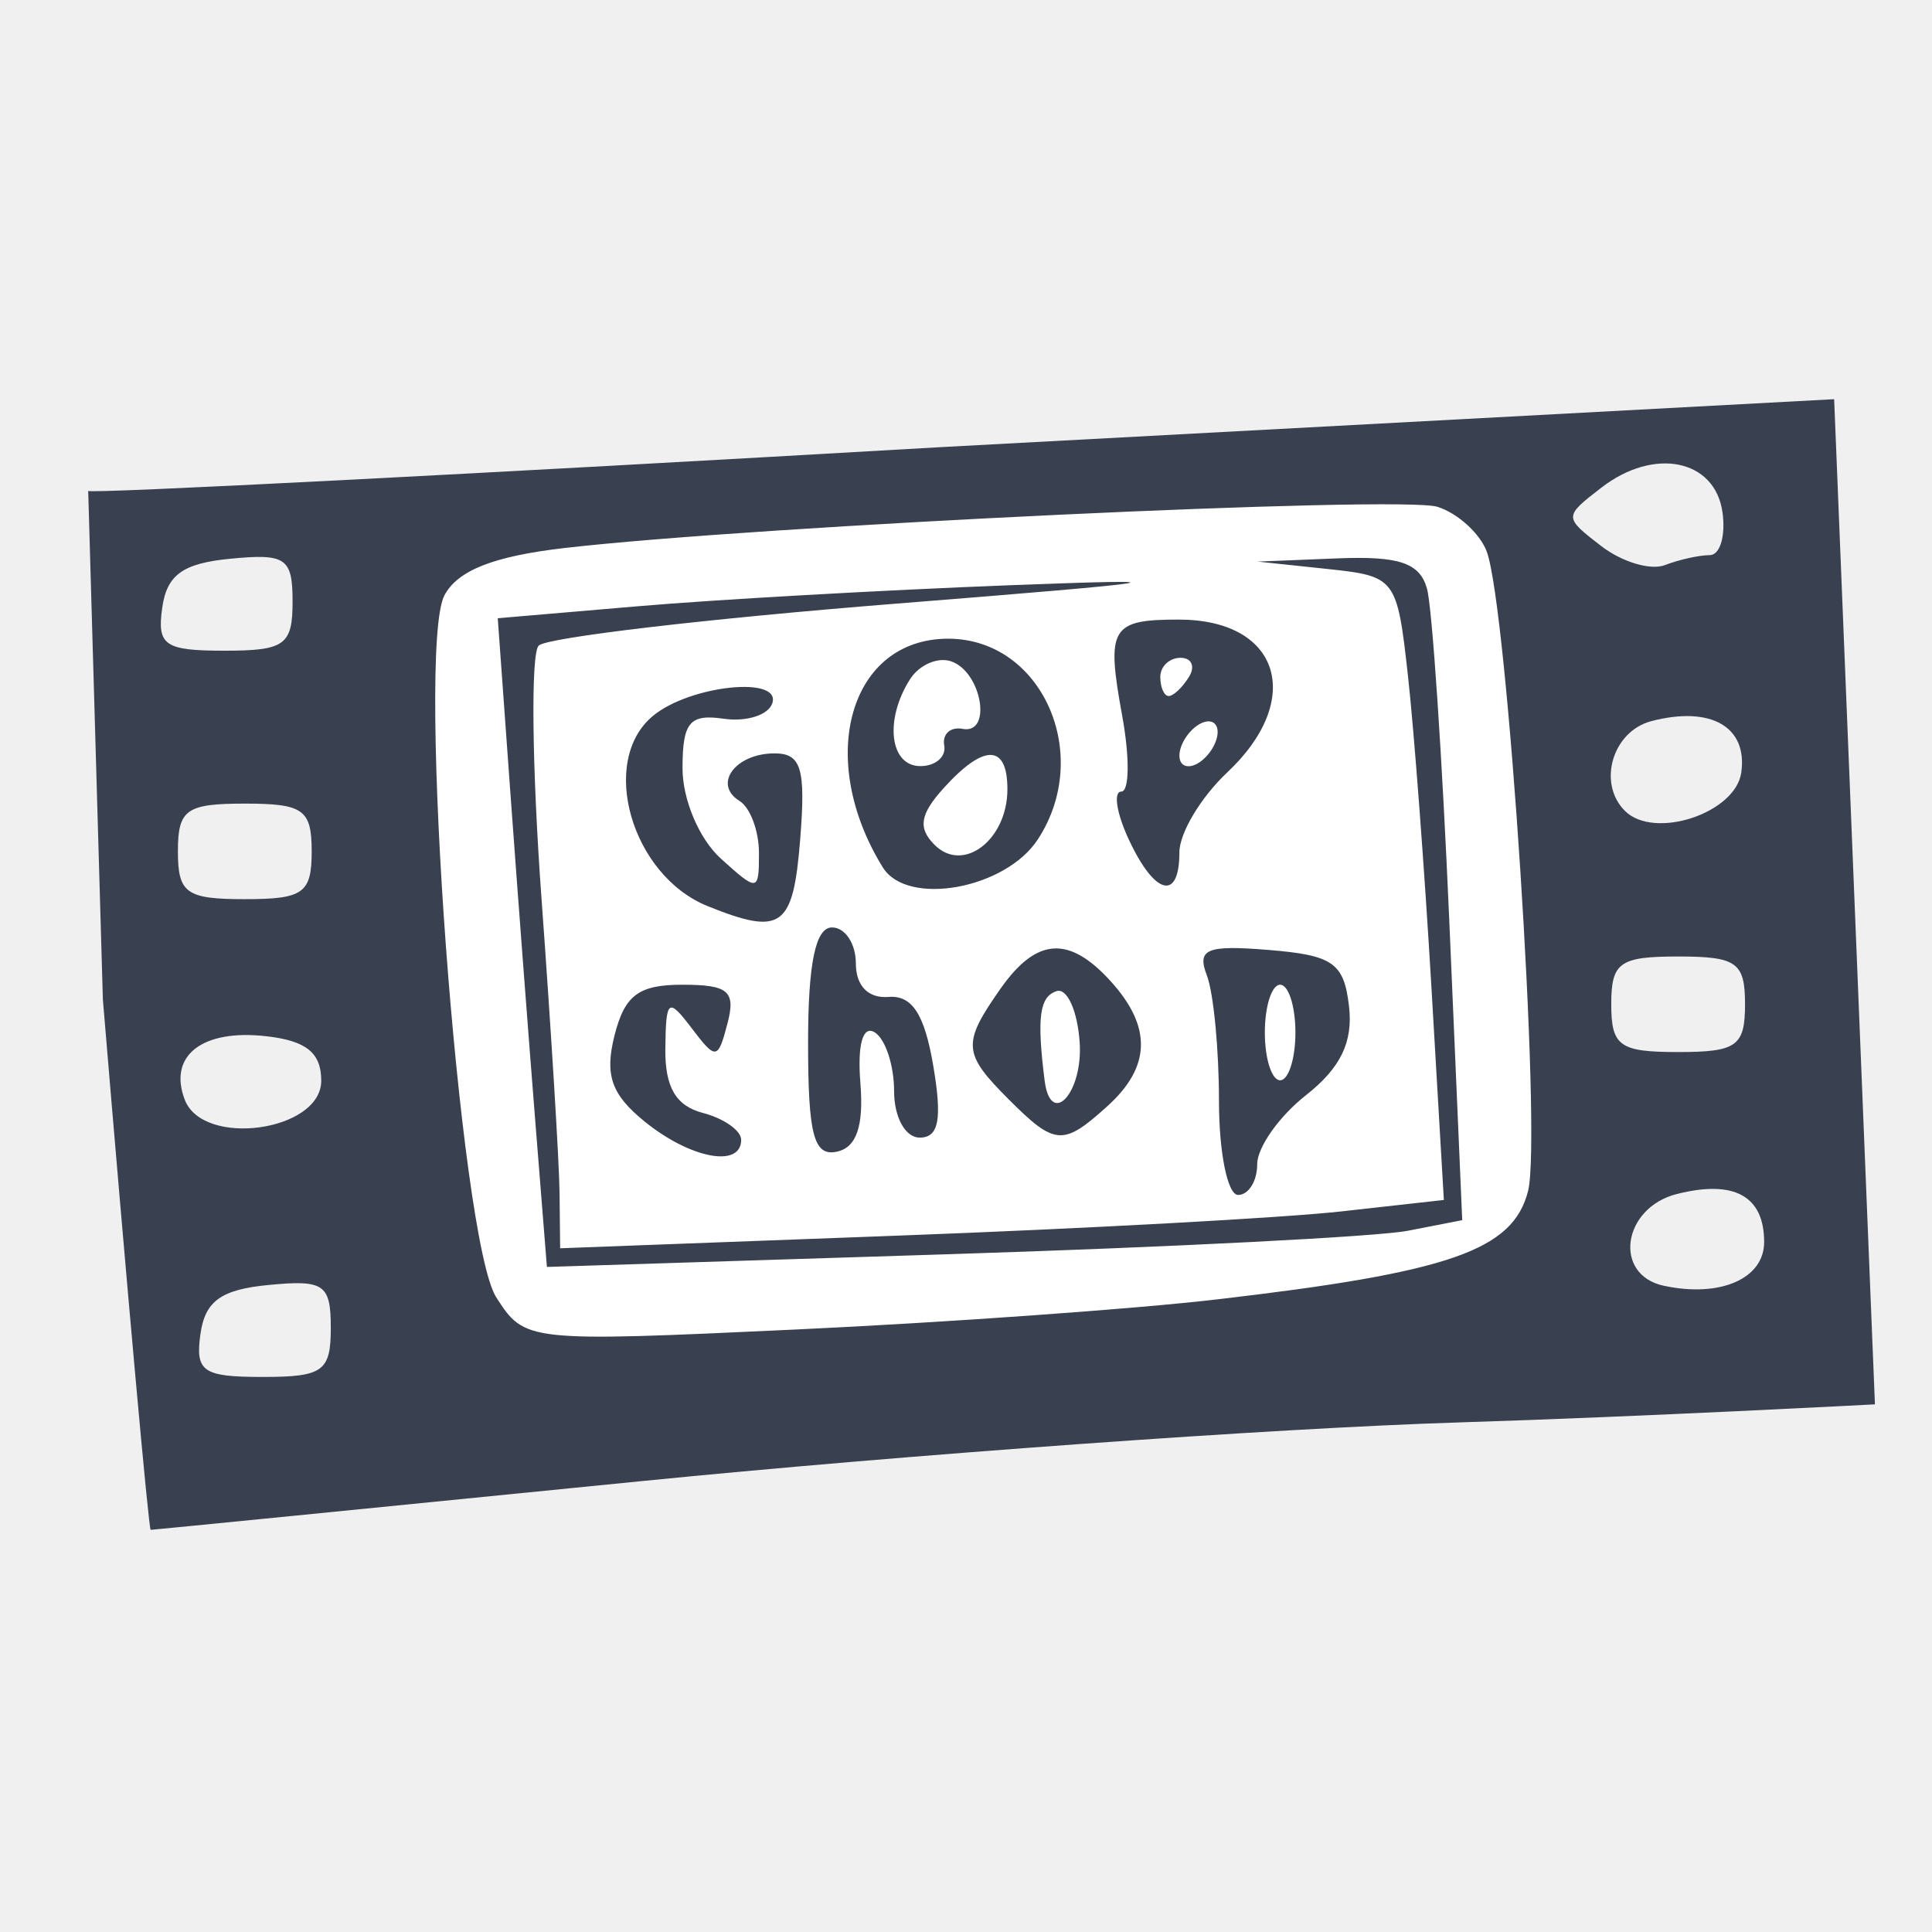
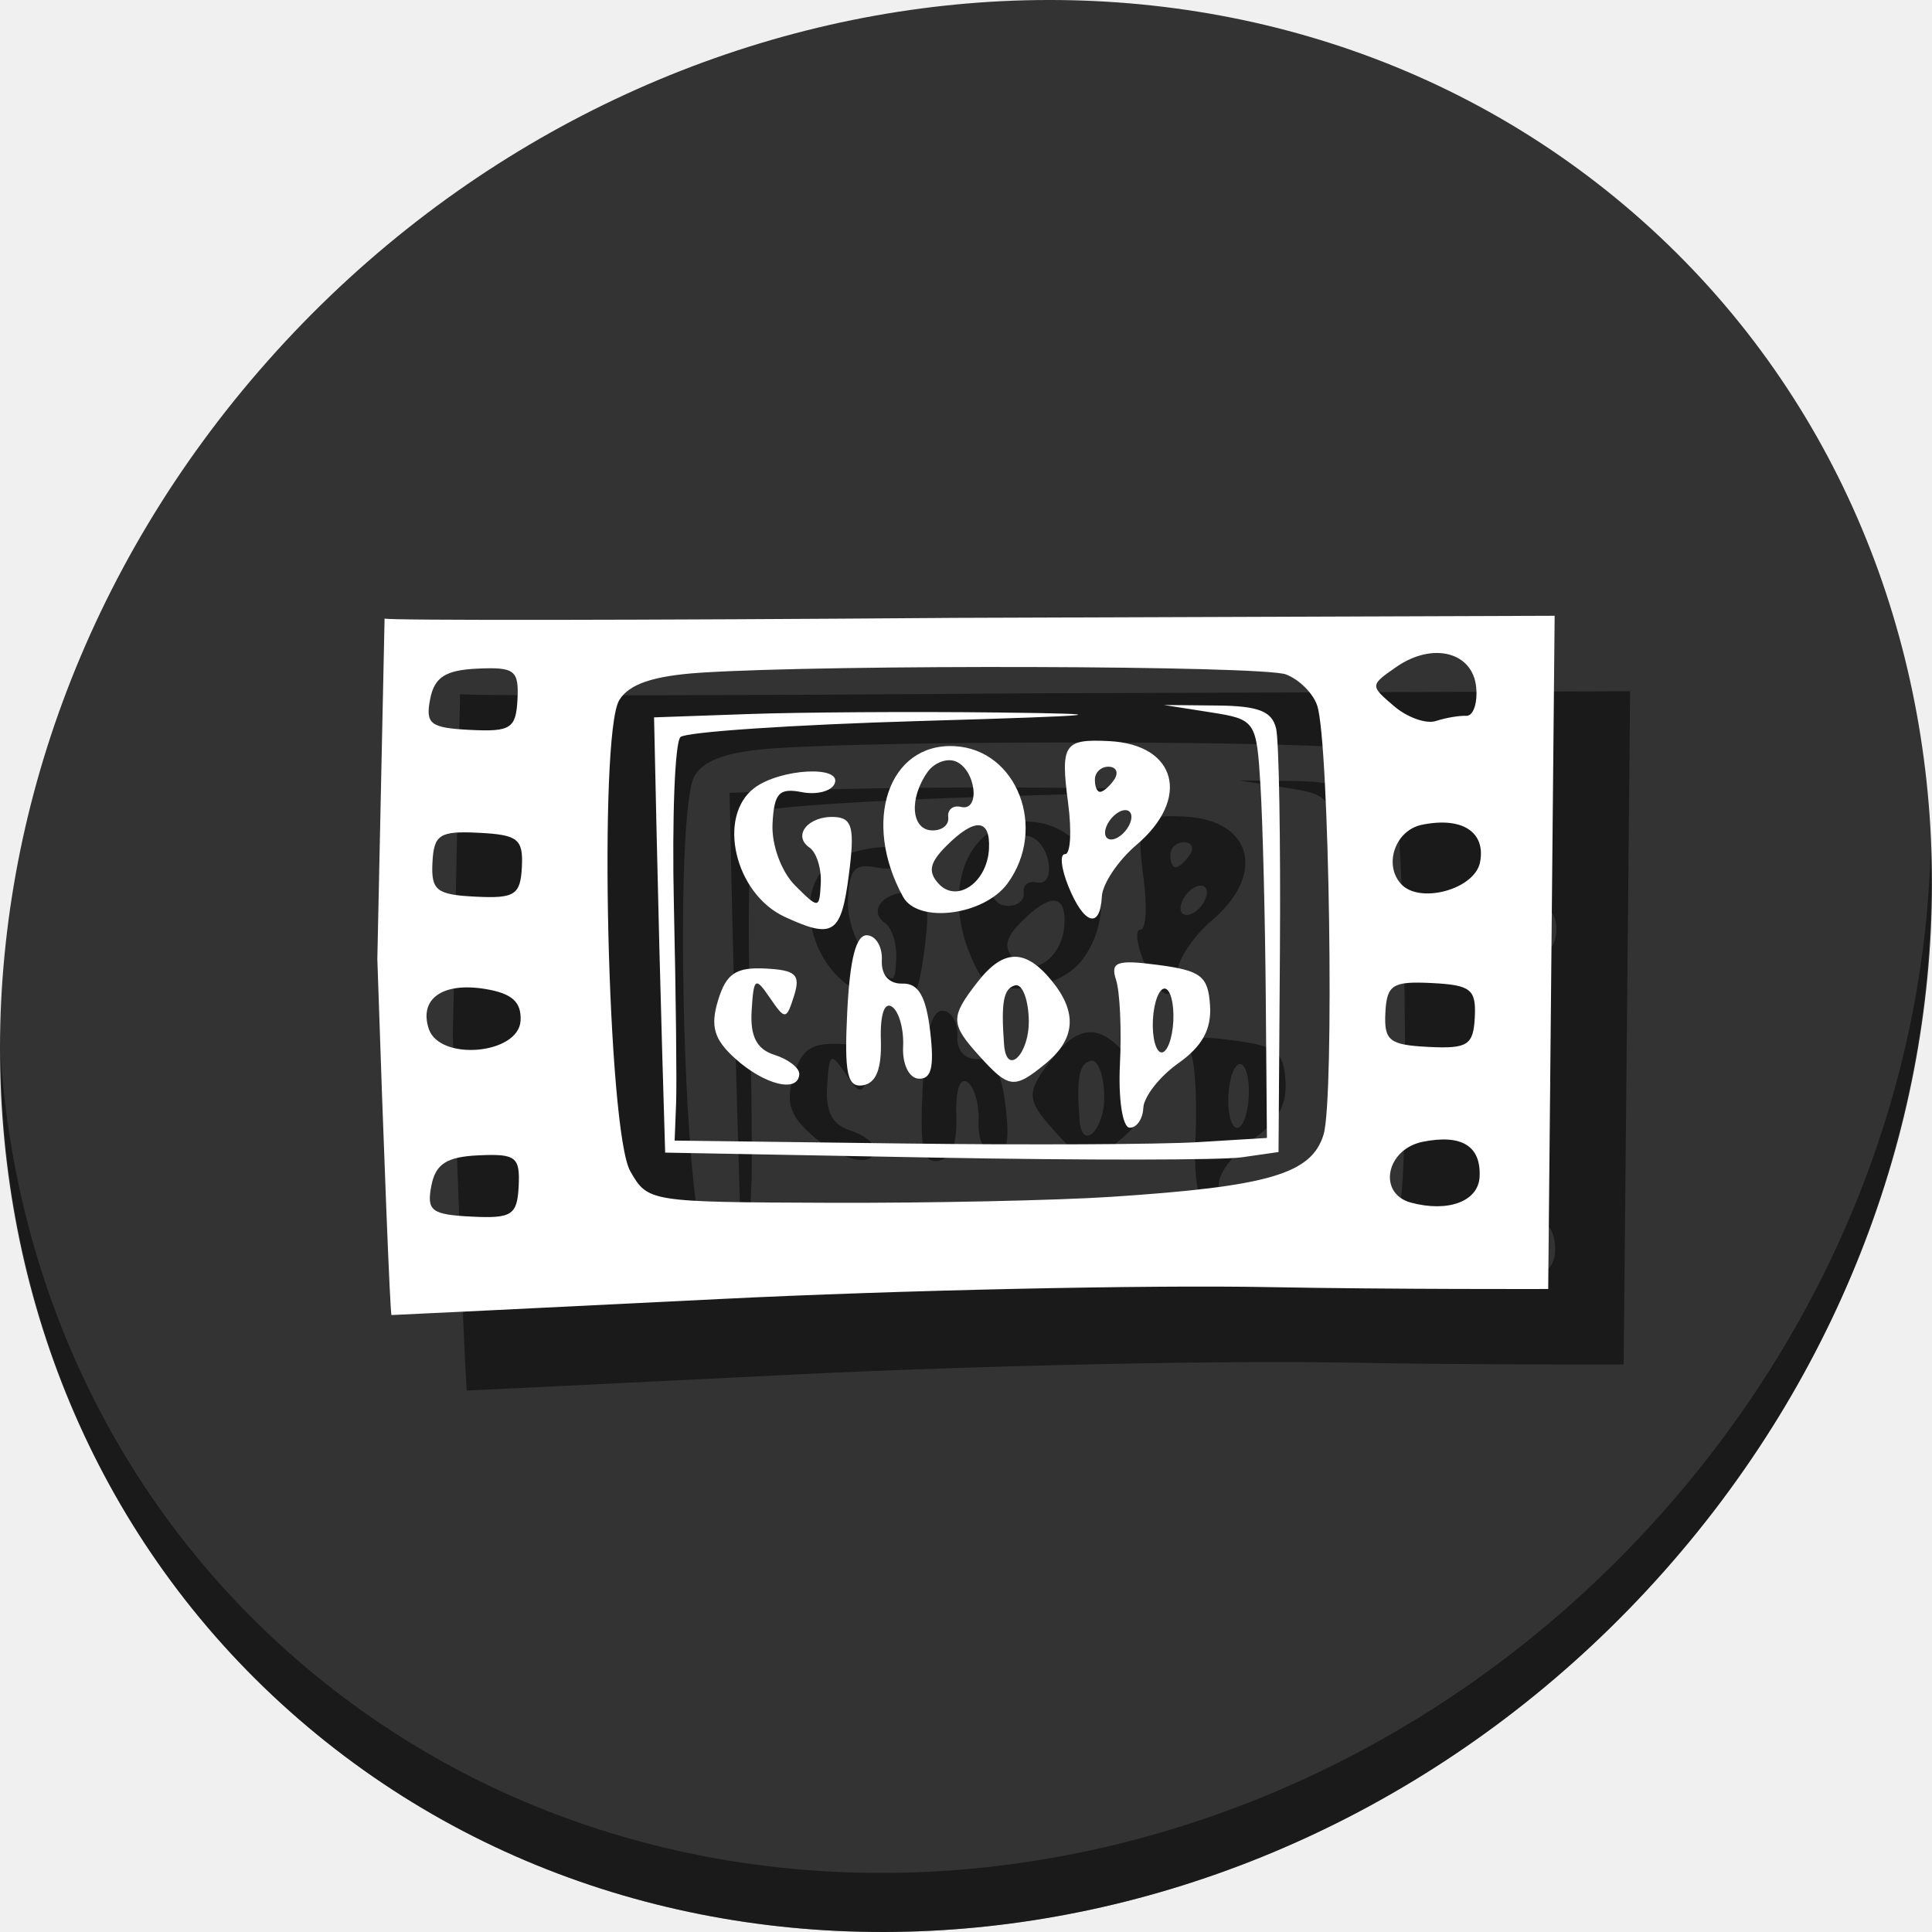
<svg xmlns="http://www.w3.org/2000/svg" xmlns:xlink="http://www.w3.org/1999/xlink" viewBox="0 0 512 512" version="1.0" id="svg2" height="512" width="512">
  <defs id="defs4">
    <linearGradient id="linearGradient4132">
      <stop id="stop4134" offset="0" style="stop-color:#f2f2f2;stop-opacity:1;" />
      <stop id="stop4136" offset="1" style="stop-color:#f2f2f2;stop-opacity:0;" />
    </linearGradient>
    <linearGradient id="linearGradient3155">
      <stop id="stop3157" offset="0" style="stop-color:#303030;stop-opacity:1;" />
      <stop id="stop3159" offset="1" style="stop-color:#303030;stop-opacity:0;" />
    </linearGradient>
    <linearGradient id="linearGradient6067">
      <stop id="stop6069" offset="0" style="stop-color:#ffffff;stop-opacity:1;" />
      <stop id="stop6071" offset="1" style="stop-color:#ffffff;stop-opacity:0;" />
    </linearGradient>
    <linearGradient id="linearGradient3142">
      <stop id="stop3144" offset="0" style="stop-color:#303030;stop-opacity:1;" />
      <stop id="stop3146" offset="1" style="stop-color:#303030;stop-opacity:0;" />
    </linearGradient>
    <linearGradient gradientTransform="matrix(1.625863,0,0,1.625863,-28.78715,-52.14585)" gradientUnits="userSpaceOnUse" y2="110.717" x2="92.805" y1="75.855" x1="92.805" id="linearGradient3148" xlink:href="#linearGradient3142" />
    <linearGradient gradientUnits="userSpaceOnUse" y2="119.783" x2="29.732" y1="96.212" x1="29.732" id="linearGradient6073" xlink:href="#linearGradient6067" />
    <linearGradient gradientUnits="userSpaceOnUse" y2="124.823" x2="100.757" y1="85.389" x1="100.757" id="linearGradient3161" xlink:href="#linearGradient3155" />
    <linearGradient gradientTransform="translate(-2.272843)" gradientUnits="userSpaceOnUse" y2="-115.672" x2="96.9" y1="-101.656" x1="96.9" id="linearGradient4138" xlink:href="#linearGradient4132" />
    <filter style="color-interpolation-filters:sRGB" height="1" width="1" y="0" x="0" id="filter3004">
      <feColorMatrix result="result2" type="saturate" in="SourceGraphic" values="1" id="feColorMatrix3006" />
      <feFlood result="result1" flood-opacity="1" flood-color="rgb(254,102,0)" id="feFlood3008" />
      <feBlend result="result3" in="result1" mode="multiply" in2="result2" id="feBlend3010" />
      <feComposite result="result4" operator="in" in2="SourceGraphic" id="feComposite3012" />
    </filter>
  </defs>
-   <g id="g4216">
-     <path id="path4214" d="M 113.832,385.329 98.427,137.979 403.977,120.861 417.671,345.959 Z" style="fill:#ffffff;fill-rule:evenodd;stroke:none;stroke-width:1px;stroke-linecap:butt;stroke-linejoin:miter;stroke-opacity:1" />
-     <g transform="matrix(5.064685,0,0,5.064685,-3294.071,-169.9059)" id="g4209">
-       <path style="fill:#394050;fill-opacity:1" d="m 687.428,80.96 c -3.989,-1.607 -5.71,-7.591 -2.863,-9.953 1.934,-1.605 6.741,-2.111 6.244,-0.656 -0.21,0.614 -1.353,0.976 -2.539,0.804 -1.787,-0.259 -2.157,0.187 -2.157,2.595 0,1.638 0.873,3.698 2,4.718 1.94,1.755 2,1.747 2,-0.286 0,-1.153 -0.457,-2.379 -1.016,-2.724 -1.412,-0.872 -0.221,-2.49 1.833,-2.49 1.399,0 1.635,0.793 1.34,4.5 -0.367,4.62 -0.968,5.054 -4.841,3.493 z m 9.165,-2.026 c -3.528,-5.709 -1.739,-11.967 3.421,-11.967 4.902,0 7.603,6.056 4.687,10.507 -1.703,2.598 -6.833,3.522 -8.107,1.46 z m 6.52,-4.09 c 0,-2.37 -1.223,-2.394 -3.331,-0.064 -1.247,1.378 -1.362,2.093 -0.479,2.976 1.501,1.501 3.81,-0.264 3.81,-2.912 z m -3.306,-2.294 c -0.107,-0.596 0.326,-0.985 0.963,-0.864 1.568,0.297 0.999,-3 -0.61,-3.537 -0.703,-0.234 -1.669,0.191 -2.147,0.946 -1.346,2.124 -1.056,4.539 0.545,4.539 0.794,0 1.357,-0.487 1.25,-1.083 z m 9.65,4.909 c -0.636,-1.371 -0.809,-2.492 -0.384,-2.492 0.424,0 0.445,-1.788 0.045,-3.973 -0.842,-4.603 -0.592,-5.027 2.962,-5.027 5.287,0 6.608,4.172 2.533,8 -1.375,1.292 -2.5,3.17 -2.5,4.174 0,2.583 -1.296,2.25 -2.656,-0.682 z m 4.656,-5.61 c 0,-0.55 -0.45,-0.722 -1,-0.382 -0.55,0.34 -1,1.068 -1,1.618 0,0.55 0.45,0.722 1,0.382 0.55,-0.34 1,-1.068 1,-1.618 z m -1.5,-2.882 c 0.34,-0.55 0.141,-1 -0.441,-1 -0.582,0 -1.059,0.45 -1.059,1 0,0.55 0.198,1 0.441,1 0.243,0 0.719,-0.45 1.059,-1 z" id="path4168" />
-       <path style="fill:#394050;fill-opacity:1" d="m 655.783,85.846 -0.768,-26.611 c 0.15,0.15 20.195,-0.88 44.545,-2.288 l 46.812,-2.512 2.134,52.595 c 0,0 -12.173,0.647 -21.798,0.947 -9.625,0.3 -28.916,1.687 -42.869,3.083 -13.953,1.395 -25.453,2.537 -25.555,2.537 -0.102,0 -1.228,-12.488 -2.501,-27.75 z m 11.926,17.187 c 0,-2.29 -0.347,-2.53 -3.25,-2.25 -2.491,0.24 -3.325,0.839 -3.57,2.563 -0.28,1.973 0.12,2.25 3.25,2.25 3.164,0 3.57,-0.291 3.57,-2.563 z m 46.323,-1.489 c 12.259,-1.426 15.544,-2.571 16.327,-5.69 0.721,-2.874 -1.082,-30.64 -2.174,-33.47 -0.363,-0.942 -1.52,-1.985 -2.57,-2.318 -1.896,-0.602 -35.581,0.988 -45.684,2.157 -3.695,0.427 -5.577,1.168 -6.273,2.469 -1.501,2.804 0.782,33.741 2.711,36.743 1.494,2.326 1.581,2.335 15.671,1.679 7.793,-0.363 17.689,-1.07 21.992,-1.57 z m -35.643,-9.576 c -0.345,-4.33 -0.924,-11.967 -1.286,-16.972 l -0.658,-9.1 7.382,-0.631 c 4.06,-0.347 12.782,-0.84 19.382,-1.094 9.742,-0.375 8.626,-0.194 -5.931,0.963 -9.862,0.784 -18.274,1.771 -18.692,2.194 -0.419,0.423 -0.351,6.394 0.151,13.269 0.501,6.875 0.926,13.798 0.942,15.383 l 0.031,2.883 17.75,-0.664 c 9.762,-0.365 20.167,-0.934 23.12,-1.264 l 5.37,-0.599 -0.65,-11.12 c -0.358,-6.116 -0.911,-13.458 -1.229,-16.316 -0.569,-5.112 -0.637,-5.202 -4.22,-5.582 l -3.642,-0.386 4.183,-0.168 c 3.22,-0.129 4.296,0.235 4.675,1.582 0.271,0.963 0.796,8.792 1.168,17.398 l 0.676,15.648 -2.851,0.556 c -1.568,0.306 -12.344,0.856 -23.947,1.224 l -21.096,0.668 -0.628,-7.872 z m 64.32,6.57 c 0,-2.408 -1.559,-3.27 -4.557,-2.517 -2.862,0.718 -3.369,4.23 -0.693,4.804 2.951,0.632 5.25,-0.369 5.25,-2.286 z m -75.5,-8.442 c 0,-1.46 -0.776,-2.089 -2.872,-2.328 -3.357,-0.384 -5.154,1.016 -4.268,3.325 0.965,2.515 7.14,1.653 7.14,-0.997 z m 74.5,-4 c 0,-2.19 -0.433,-2.5 -3.5,-2.5 -3.067,0 -3.5,0.31 -3.5,2.5 0,2.19 0.433,2.5 3.5,2.5 3.067,0 3.5,-0.31 3.5,-2.5 z m -75,-8 c 0,-2.19 -0.433,-2.5 -3.5,-2.5 -3.067,0 -3.5,0.31 -3.5,2.5 0,2.19 0.433,2.5 3.5,2.5 3.067,0 3.5,-0.31 3.5,-2.5 z m 74.803,-4.123 c 0.342,-2.398 -1.595,-3.506 -4.706,-2.692 -2.032,0.531 -2.833,3.246 -1.384,4.694 1.531,1.531 5.786,0.132 6.09,-2.002 z M 665.709,65.032 c 0,-2.29 -0.347,-2.53 -3.25,-2.25 -2.491,0.24 -3.325,0.839 -3.57,2.563 -0.28,1.973 0.12,2.25 3.25,2.25 3.164,0 3.57,-0.291 3.57,-2.563 z m 74.151,-2.437 c 0.543,0 0.844,-1.012 0.668,-2.25 -0.393,-2.765 -3.573,-3.412 -6.327,-1.288 -1.982,1.529 -1.982,1.546 -0.021,3.06 1.084,0.837 2.584,1.287 3.332,1 0.748,-0.287 1.805,-0.522 2.348,-0.522 z" id="path4168-3" />
-       <path style="fill:#394050;fill-opacity:1" d="m 714.183,91.155 c 0,-2.705 -0.285,-5.661 -0.633,-6.568 -0.533,-1.388 -0.016,-1.6 3.25,-1.332 3.353,0.275 3.925,0.678 4.188,2.952 0.216,1.864 -0.442,3.222 -2.25,4.644 -1.405,1.105 -2.555,2.733 -2.555,3.616 0,0.883 -0.45,1.606 -1,1.606 -0.55,0 -1,-2.213 -1,-4.918 z m 4,-3.582 c 0,-1.375 -0.36,-2.5 -0.8,-2.5 -0.44,0 -0.8,1.125 -0.8,2.5 0,1.375 0.36,2.5 0.8,2.5 0.44,0 0.8,-1.125 0.8,-2.5 z m -34.04,4.669 c -1.751,-1.418 -2.11,-2.434 -1.592,-4.5 0.532,-2.121 1.263,-2.669 3.557,-2.669 2.406,0 2.799,0.337 2.358,2.023 -0.501,1.915 -0.601,1.928 -1.875,0.25 -1.228,-1.619 -1.348,-1.526 -1.377,1.07 -0.023,2.018 0.549,2.995 1.968,3.367 1.1,0.288 2,0.921 2,1.406 0,1.485 -2.652,0.986 -5.04,-0.948 z m 8.54,-4.14 c 0,-4.15 0.389,-6.024 1.25,-6.026 0.688,-0.002 1.25,0.847 1.25,1.886 0,1.169 0.651,1.836 1.709,1.75 1.234,-0.1 1.885,0.902 2.343,3.611 0.471,2.786 0.289,3.75 -0.709,3.75 -0.757,0 -1.343,-1.065 -1.343,-2.441 0,-1.343 -0.456,-2.723 -1.013,-3.067 -0.623,-0.385 -0.912,0.637 -0.75,2.652 0.181,2.26 -0.203,3.376 -1.237,3.593 -1.202,0.252 -1.5,-0.882 -1.5,-5.708 z m 10.5,2.972 c -2.408,-2.408 -2.447,-2.917 -0.443,-5.777 1.892,-2.701 3.595,-2.817 5.788,-0.394 2.151,2.377 2.095,4.463 -0.174,6.516 -2.329,2.108 -2.746,2.08 -5.171,-0.345 z m 3.71,-2.998 c -0.115,-1.649 -0.66,-2.849 -1.21,-2.667 -0.891,0.295 -1.036,1.375 -0.625,4.664 0.315,2.517 2.021,0.66 1.835,-1.998 z" id="path4168-6" />
+   <g id="g869">
+     <path id="path911" d="M 432.913,56.474 C 535.106,145.049 538.74,306.174 441.03,416.373 343.32,526.572 181.279,544.101 79.087,455.526 -23.106,366.951 -26.74,205.826 70.97,95.627 168.68,-14.572 330.72,-32.101 432.913,56.474 Z" style="fill:#333333;fill-opacity:1;stroke-width:11.11" />
+     <path id="path913" d="M 511.635,224.904 C 510.084,286.215 486.474,349.058 440.669,400.718 342.959,510.917 180.919,528.446 78.726,439.871 30.827,398.356 4.497,340.923 0.194,280.229 0.799,346.586 27.117,410.482 79.079,455.519 181.271,544.094 343.319,526.556 441.022,416.366 c 49.705,-56.058 73.005,-125.291 70.613,-191.462 z" style="opacity:1;fill:#000000;fill-opacity:0.49;stroke-width:11.11" />
+     <g id="g857" transform="matrix(3.385236,0.1698331,-0.1698331,3.385236,-2085.402,-127.8464)" style="fill:#000000;fill-opacity:0.49">
+       <path id="path851" d="m 687.428,80.96 c -3.989,-1.607 -5.71,-7.591 -2.863,-9.953 1.934,-1.605 6.741,-2.111 6.244,-0.656 -0.21,0.614 -1.353,0.976 -2.539,0.804 -1.787,-0.259 -2.157,0.187 -2.157,2.595 0,1.638 0.873,3.698 2,4.718 1.94,1.755 2,1.747 2,-0.286 0,-1.153 -0.457,-2.379 -1.016,-2.724 -1.412,-0.872 -0.221,-2.49 1.833,-2.49 1.399,0 1.635,0.793 1.34,4.5 -0.367,4.62 -0.968,5.054 -4.841,3.493 z m 9.165,-2.026 c -3.528,-5.709 -1.739,-11.967 3.421,-11.967 4.902,0 7.603,6.056 4.687,10.507 -1.703,2.598 -6.833,3.522 -8.107,1.46 z m 6.52,-4.09 c 0,-2.37 -1.223,-2.394 -3.331,-0.064 -1.247,1.378 -1.362,2.093 -0.479,2.976 1.501,1.501 3.81,-0.264 3.81,-2.912 z m -3.306,-2.294 c -0.107,-0.596 0.326,-0.985 0.963,-0.864 1.568,0.297 0.999,-3 -0.61,-3.537 -0.703,-0.234 -1.669,0.191 -2.147,0.946 -1.346,2.124 -1.056,4.539 0.545,4.539 0.794,0 1.357,-0.487 1.25,-1.083 z m 9.65,4.909 c -0.636,-1.371 -0.809,-2.492 -0.384,-2.492 0.424,0 0.445,-1.788 0.045,-3.973 -0.842,-4.603 -0.592,-5.027 2.962,-5.027 5.287,0 6.608,4.172 2.533,8 -1.375,1.292 -2.5,3.17 -2.5,4.174 0,2.583 -1.296,2.25 -2.656,-0.682 z m 4.656,-5.61 c 0,-0.55 -0.45,-0.722 -1,-0.382 -0.55,0.34 -1,1.068 -1,1.618 0,0.55 0.45,0.722 1,0.382 0.55,-0.34 1,-1.068 1,-1.618 z m -1.5,-2.882 c 0.34,-0.55 0.141,-1 -0.441,-1 -0.582,0 -1.059,0.45 -1.059,1 0,0.55 0.198,1 0.441,1 0.243,0 0.719,-0.45 1.059,-1 z" style="fill:#000000;fill-opacity:0.49" />
+       <path id="path853" d="m 655.783,85.846 -0.768,-26.611 c 0.15,0.15 20.195,-0.88 44.545,-2.288 l 46.812,-2.512 2.134,52.595 c 0,0 -12.173,0.647 -21.798,0.947 -9.625,0.3 -28.916,1.687 -42.869,3.083 -13.953,1.395 -25.453,2.537 -25.555,2.537 -0.102,0 -1.228,-12.488 -2.501,-27.75 z m 11.926,17.187 c 0,-2.29 -0.347,-2.53 -3.25,-2.25 -2.491,0.24 -3.325,0.839 -3.57,2.563 -0.28,1.973 0.12,2.25 3.25,2.25 3.164,0 3.57,-0.291 3.57,-2.563 z m 46.323,-1.489 c 12.259,-1.426 15.544,-2.571 16.327,-5.69 0.721,-2.874 -1.082,-30.64 -2.174,-33.47 -0.363,-0.942 -1.52,-1.985 -2.57,-2.318 -1.896,-0.602 -35.581,0.988 -45.684,2.157 -3.695,0.427 -5.577,1.168 -6.273,2.469 -1.501,2.804 0.782,33.741 2.711,36.743 1.494,2.326 1.581,2.335 15.671,1.679 7.793,-0.363 17.689,-1.07 21.992,-1.57 z m -35.643,-9.576 c -0.345,-4.33 -0.924,-11.967 -1.286,-16.972 l -0.658,-9.1 7.382,-0.631 c 4.06,-0.347 12.782,-0.84 19.382,-1.094 9.742,-0.375 8.626,-0.194 -5.931,0.963 -9.862,0.784 -18.274,1.771 -18.692,2.194 -0.419,0.423 -0.351,6.394 0.151,13.269 0.501,6.875 0.926,13.798 0.942,15.383 l 0.031,2.883 17.75,-0.664 c 9.762,-0.365 20.167,-0.934 23.12,-1.264 l 5.37,-0.599 -0.65,-11.12 c -0.358,-6.116 -0.911,-13.458 -1.229,-16.316 -0.569,-5.112 -0.637,-5.202 -4.22,-5.582 l -3.642,-0.386 4.183,-0.168 c 3.22,-0.129 4.296,0.235 4.675,1.582 0.271,0.963 0.796,8.792 1.168,17.398 l 0.676,15.648 -2.851,0.556 c -1.568,0.306 -12.344,0.856 -23.947,1.224 l -21.096,0.668 -0.628,-7.872 z m 64.32,6.57 c 0,-2.408 -1.559,-3.27 -4.557,-2.517 -2.862,0.718 -3.369,4.23 -0.693,4.804 2.951,0.632 5.25,-0.369 5.25,-2.286 z m -75.5,-8.442 c 0,-1.46 -0.776,-2.089 -2.872,-2.328 -3.357,-0.384 -5.154,1.016 -4.268,3.325 0.965,2.515 7.14,1.653 7.14,-0.997 z m 74.5,-4 c 0,-2.19 -0.433,-2.5 -3.5,-2.5 -3.067,0 -3.5,0.31 -3.5,2.5 0,2.19 0.433,2.5 3.5,2.5 3.067,0 3.5,-0.31 3.5,-2.5 z m -75,-8 c 0,-2.19 -0.433,-2.5 -3.5,-2.5 -3.067,0 -3.5,0.31 -3.5,2.5 0,2.19 0.433,2.5 3.5,2.5 3.067,0 3.5,-0.31 3.5,-2.5 z m 74.803,-4.123 c 0.342,-2.398 -1.595,-3.506 -4.706,-2.692 -2.032,0.531 -2.833,3.246 -1.384,4.694 1.531,1.531 5.786,0.132 6.09,-2.002 z M 665.709,65.032 c 0,-2.29 -0.347,-2.53 -3.25,-2.25 -2.491,0.24 -3.325,0.839 -3.57,2.563 -0.28,1.973 0.12,2.25 3.25,2.25 3.164,0 3.57,-0.291 3.57,-2.563 z m 74.151,-2.437 c 0.543,0 0.844,-1.012 0.668,-2.25 -0.393,-2.765 -3.573,-3.412 -6.327,-1.288 -1.982,1.529 -1.982,1.546 -0.021,3.06 1.084,0.837 2.584,1.287 3.332,1 0.748,-0.287 1.805,-0.522 2.348,-0.522 z" style="fill:#000000;fill-opacity:0.49" />
+       <path id="path855" d="m 714.183,91.155 c 0,-2.705 -0.285,-5.661 -0.633,-6.568 -0.533,-1.388 -0.016,-1.6 3.25,-1.332 3.353,0.275 3.925,0.678 4.188,2.952 0.216,1.864 -0.442,3.222 -2.25,4.644 -1.405,1.105 -2.555,2.733 -2.555,3.616 0,0.883 -0.45,1.606 -1,1.606 -0.55,0 -1,-2.213 -1,-4.918 z m 4,-3.582 c 0,-1.375 -0.36,-2.5 -0.8,-2.5 -0.44,0 -0.8,1.125 -0.8,2.5 0,1.375 0.36,2.5 0.8,2.5 0.44,0 0.8,-1.125 0.8,-2.5 z m -34.04,4.669 c -1.751,-1.418 -2.11,-2.434 -1.592,-4.5 0.532,-2.121 1.263,-2.669 3.557,-2.669 2.406,0 2.799,0.337 2.358,2.023 -0.501,1.915 -0.601,1.928 -1.875,0.25 -1.228,-1.619 -1.348,-1.526 -1.377,1.07 -0.023,2.018 0.549,2.995 1.968,3.367 1.1,0.288 2,0.921 2,1.406 0,1.485 -2.652,0.986 -5.04,-0.948 z m 8.54,-4.14 c 0,-4.15 0.389,-6.024 1.25,-6.026 0.688,-0.002 1.25,0.847 1.25,1.886 0,1.169 0.651,1.836 1.709,1.75 1.234,-0.1 1.885,0.902 2.343,3.611 0.471,2.786 0.289,3.75 -0.709,3.75 -0.757,0 -1.343,-1.065 -1.343,-2.441 0,-1.343 -0.456,-2.723 -1.013,-3.067 -0.623,-0.385 -0.912,0.637 -0.75,2.652 0.181,2.26 -0.203,3.376 -1.237,3.593 -1.202,0.252 -1.5,-0.882 -1.5,-5.708 z m 10.5,2.972 c -2.408,-2.408 -2.447,-2.917 -0.443,-5.777 1.892,-2.701 3.595,-2.817 5.788,-0.394 2.151,2.377 2.095,4.463 -0.174,6.516 -2.329,2.108 -2.746,2.08 -5.171,-0.345 z m 3.71,-2.998 c -0.115,-1.649 -0.66,-2.849 -1.21,-2.667 -0.891,0.295 -1.036,1.375 -0.625,4.664 0.315,2.517 2.021,0.66 1.835,-1.998 z" style="fill:#000000;fill-opacity:0.49" />
+     </g>
+     <g style="fill:#ffffff" transform="matrix(3.385236,0.1698331,-0.1698331,3.385236,-2105.402,-147.8464)" id="g4209">
+       <path style="fill:#ffffff;fill-opacity:1" d="m 687.428,80.96 c -3.989,-1.607 -5.71,-7.591 -2.863,-9.953 1.934,-1.605 6.741,-2.111 6.244,-0.656 -0.21,0.614 -1.353,0.976 -2.539,0.804 -1.787,-0.259 -2.157,0.187 -2.157,2.595 0,1.638 0.873,3.698 2,4.718 1.94,1.755 2,1.747 2,-0.286 0,-1.153 -0.457,-2.379 -1.016,-2.724 -1.412,-0.872 -0.221,-2.49 1.833,-2.49 1.399,0 1.635,0.793 1.34,4.5 -0.367,4.62 -0.968,5.054 -4.841,3.493 z m 9.165,-2.026 c -3.528,-5.709 -1.739,-11.967 3.421,-11.967 4.902,0 7.603,6.056 4.687,10.507 -1.703,2.598 -6.833,3.522 -8.107,1.46 z m 6.52,-4.09 c 0,-2.37 -1.223,-2.394 -3.331,-0.064 -1.247,1.378 -1.362,2.093 -0.479,2.976 1.501,1.501 3.81,-0.264 3.81,-2.912 z m -3.306,-2.294 c -0.107,-0.596 0.326,-0.985 0.963,-0.864 1.568,0.297 0.999,-3 -0.61,-3.537 -0.703,-0.234 -1.669,0.191 -2.147,0.946 -1.346,2.124 -1.056,4.539 0.545,4.539 0.794,0 1.357,-0.487 1.25,-1.083 z m 9.65,4.909 c -0.636,-1.371 -0.809,-2.492 -0.384,-2.492 0.424,0 0.445,-1.788 0.045,-3.973 -0.842,-4.603 -0.592,-5.027 2.962,-5.027 5.287,0 6.608,4.172 2.533,8 -1.375,1.292 -2.5,3.17 -2.5,4.174 0,2.583 -1.296,2.25 -2.656,-0.682 z m 4.656,-5.61 c 0,-0.55 -0.45,-0.722 -1,-0.382 -0.55,0.34 -1,1.068 -1,1.618 0,0.55 0.45,0.722 1,0.382 0.55,-0.34 1,-1.068 1,-1.618 z m -1.5,-2.882 c 0.34,-0.55 0.141,-1 -0.441,-1 -0.582,0 -1.059,0.45 -1.059,1 0,0.55 0.198,1 0.441,1 0.243,0 0.719,-0.45 1.059,-1 z" id="path4168" />
+       <path style="fill:#ffffff;fill-opacity:1" d="m 655.783,85.846 -0.768,-26.611 c 0.15,0.15 20.195,-0.88 44.545,-2.288 l 46.812,-2.512 2.134,52.595 c 0,0 -12.173,0.647 -21.798,0.947 -9.625,0.3 -28.916,1.687 -42.869,3.083 -13.953,1.395 -25.453,2.537 -25.555,2.537 -0.102,0 -1.228,-12.488 -2.501,-27.75 z m 11.926,17.187 c 0,-2.29 -0.347,-2.53 -3.25,-2.25 -2.491,0.24 -3.325,0.839 -3.57,2.563 -0.28,1.973 0.12,2.25 3.25,2.25 3.164,0 3.57,-0.291 3.57,-2.563 z m 46.323,-1.489 c 12.259,-1.426 15.544,-2.571 16.327,-5.69 0.721,-2.874 -1.082,-30.64 -2.174,-33.47 -0.363,-0.942 -1.52,-1.985 -2.57,-2.318 -1.896,-0.602 -35.581,0.988 -45.684,2.157 -3.695,0.427 -5.577,1.168 -6.273,2.469 -1.501,2.804 0.782,33.741 2.711,36.743 1.494,2.326 1.581,2.335 15.671,1.679 7.793,-0.363 17.689,-1.07 21.992,-1.57 z m -35.643,-9.576 c -0.345,-4.33 -0.924,-11.967 -1.286,-16.972 l -0.658,-9.1 7.382,-0.631 c 4.06,-0.347 12.782,-0.84 19.382,-1.094 9.742,-0.375 8.626,-0.194 -5.931,0.963 -9.862,0.784 -18.274,1.771 -18.692,2.194 -0.419,0.423 -0.351,6.394 0.151,13.269 0.501,6.875 0.926,13.798 0.942,15.383 l 0.031,2.883 17.75,-0.664 c 9.762,-0.365 20.167,-0.934 23.12,-1.264 l 5.37,-0.599 -0.65,-11.12 c -0.358,-6.116 -0.911,-13.458 -1.229,-16.316 -0.569,-5.112 -0.637,-5.202 -4.22,-5.582 l -3.642,-0.386 4.183,-0.168 c 3.22,-0.129 4.296,0.235 4.675,1.582 0.271,0.963 0.796,8.792 1.168,17.398 l 0.676,15.648 -2.851,0.556 c -1.568,0.306 -12.344,0.856 -23.947,1.224 l -21.096,0.668 -0.628,-7.872 z m 64.32,6.57 c 0,-2.408 -1.559,-3.27 -4.557,-2.517 -2.862,0.718 -3.369,4.23 -0.693,4.804 2.951,0.632 5.25,-0.369 5.25,-2.286 z m -75.5,-8.442 c 0,-1.46 -0.776,-2.089 -2.872,-2.328 -3.357,-0.384 -5.154,1.016 -4.268,3.325 0.965,2.515 7.14,1.653 7.14,-0.997 z m 74.5,-4 c 0,-2.19 -0.433,-2.5 -3.5,-2.5 -3.067,0 -3.5,0.31 -3.5,2.5 0,2.19 0.433,2.5 3.5,2.5 3.067,0 3.5,-0.31 3.5,-2.5 z m -75,-8 c 0,-2.19 -0.433,-2.5 -3.5,-2.5 -3.067,0 -3.5,0.31 -3.5,2.5 0,2.19 0.433,2.5 3.5,2.5 3.067,0 3.5,-0.31 3.5,-2.5 z m 74.803,-4.123 c 0.342,-2.398 -1.595,-3.506 -4.706,-2.692 -2.032,0.531 -2.833,3.246 -1.384,4.694 1.531,1.531 5.786,0.132 6.09,-2.002 z M 665.709,65.032 c 0,-2.29 -0.347,-2.53 -3.25,-2.25 -2.491,0.24 -3.325,0.839 -3.57,2.563 -0.28,1.973 0.12,2.25 3.25,2.25 3.164,0 3.57,-0.291 3.57,-2.563 z m 74.151,-2.437 c 0.543,0 0.844,-1.012 0.668,-2.25 -0.393,-2.765 -3.573,-3.412 -6.327,-1.288 -1.982,1.529 -1.982,1.546 -0.021,3.06 1.084,0.837 2.584,1.287 3.332,1 0.748,-0.287 1.805,-0.522 2.348,-0.522 z" id="path4168-3" />
+       <path style="fill:#ffffff;fill-opacity:1" d="m 714.183,91.155 c 0,-2.705 -0.285,-5.661 -0.633,-6.568 -0.533,-1.388 -0.016,-1.6 3.25,-1.332 3.353,0.275 3.925,0.678 4.188,2.952 0.216,1.864 -0.442,3.222 -2.25,4.644 -1.405,1.105 -2.555,2.733 -2.555,3.616 0,0.883 -0.45,1.606 -1,1.606 -0.55,0 -1,-2.213 -1,-4.918 z m 4,-3.582 c 0,-1.375 -0.36,-2.5 -0.8,-2.5 -0.44,0 -0.8,1.125 -0.8,2.5 0,1.375 0.36,2.5 0.8,2.5 0.44,0 0.8,-1.125 0.8,-2.5 z m -34.04,4.669 c -1.751,-1.418 -2.11,-2.434 -1.592,-4.5 0.532,-2.121 1.263,-2.669 3.557,-2.669 2.406,0 2.799,0.337 2.358,2.023 -0.501,1.915 -0.601,1.928 -1.875,0.25 -1.228,-1.619 -1.348,-1.526 -1.377,1.07 -0.023,2.018 0.549,2.995 1.968,3.367 1.1,0.288 2,0.921 2,1.406 0,1.485 -2.652,0.986 -5.04,-0.948 z m 8.54,-4.14 c 0,-4.15 0.389,-6.024 1.25,-6.026 0.688,-0.002 1.25,0.847 1.25,1.886 0,1.169 0.651,1.836 1.709,1.75 1.234,-0.1 1.885,0.902 2.343,3.611 0.471,2.786 0.289,3.75 -0.709,3.75 -0.757,0 -1.343,-1.065 -1.343,-2.441 0,-1.343 -0.456,-2.723 -1.013,-3.067 -0.623,-0.385 -0.912,0.637 -0.75,2.652 0.181,2.26 -0.203,3.376 -1.237,3.593 -1.202,0.252 -1.5,-0.882 -1.5,-5.708 z m 10.5,2.972 c -2.408,-2.408 -2.447,-2.917 -0.443,-5.777 1.892,-2.701 3.595,-2.817 5.788,-0.394 2.151,2.377 2.095,4.463 -0.174,6.516 -2.329,2.108 -2.746,2.08 -5.171,-0.345 z m 3.71,-2.998 c -0.115,-1.649 -0.66,-2.849 -1.21,-2.667 -0.891,0.295 -1.036,1.375 -0.625,4.664 0.315,2.517 2.021,0.66 1.835,-1.998 z" id="path4168-6" />
    </g>
  </g>
</svg>
